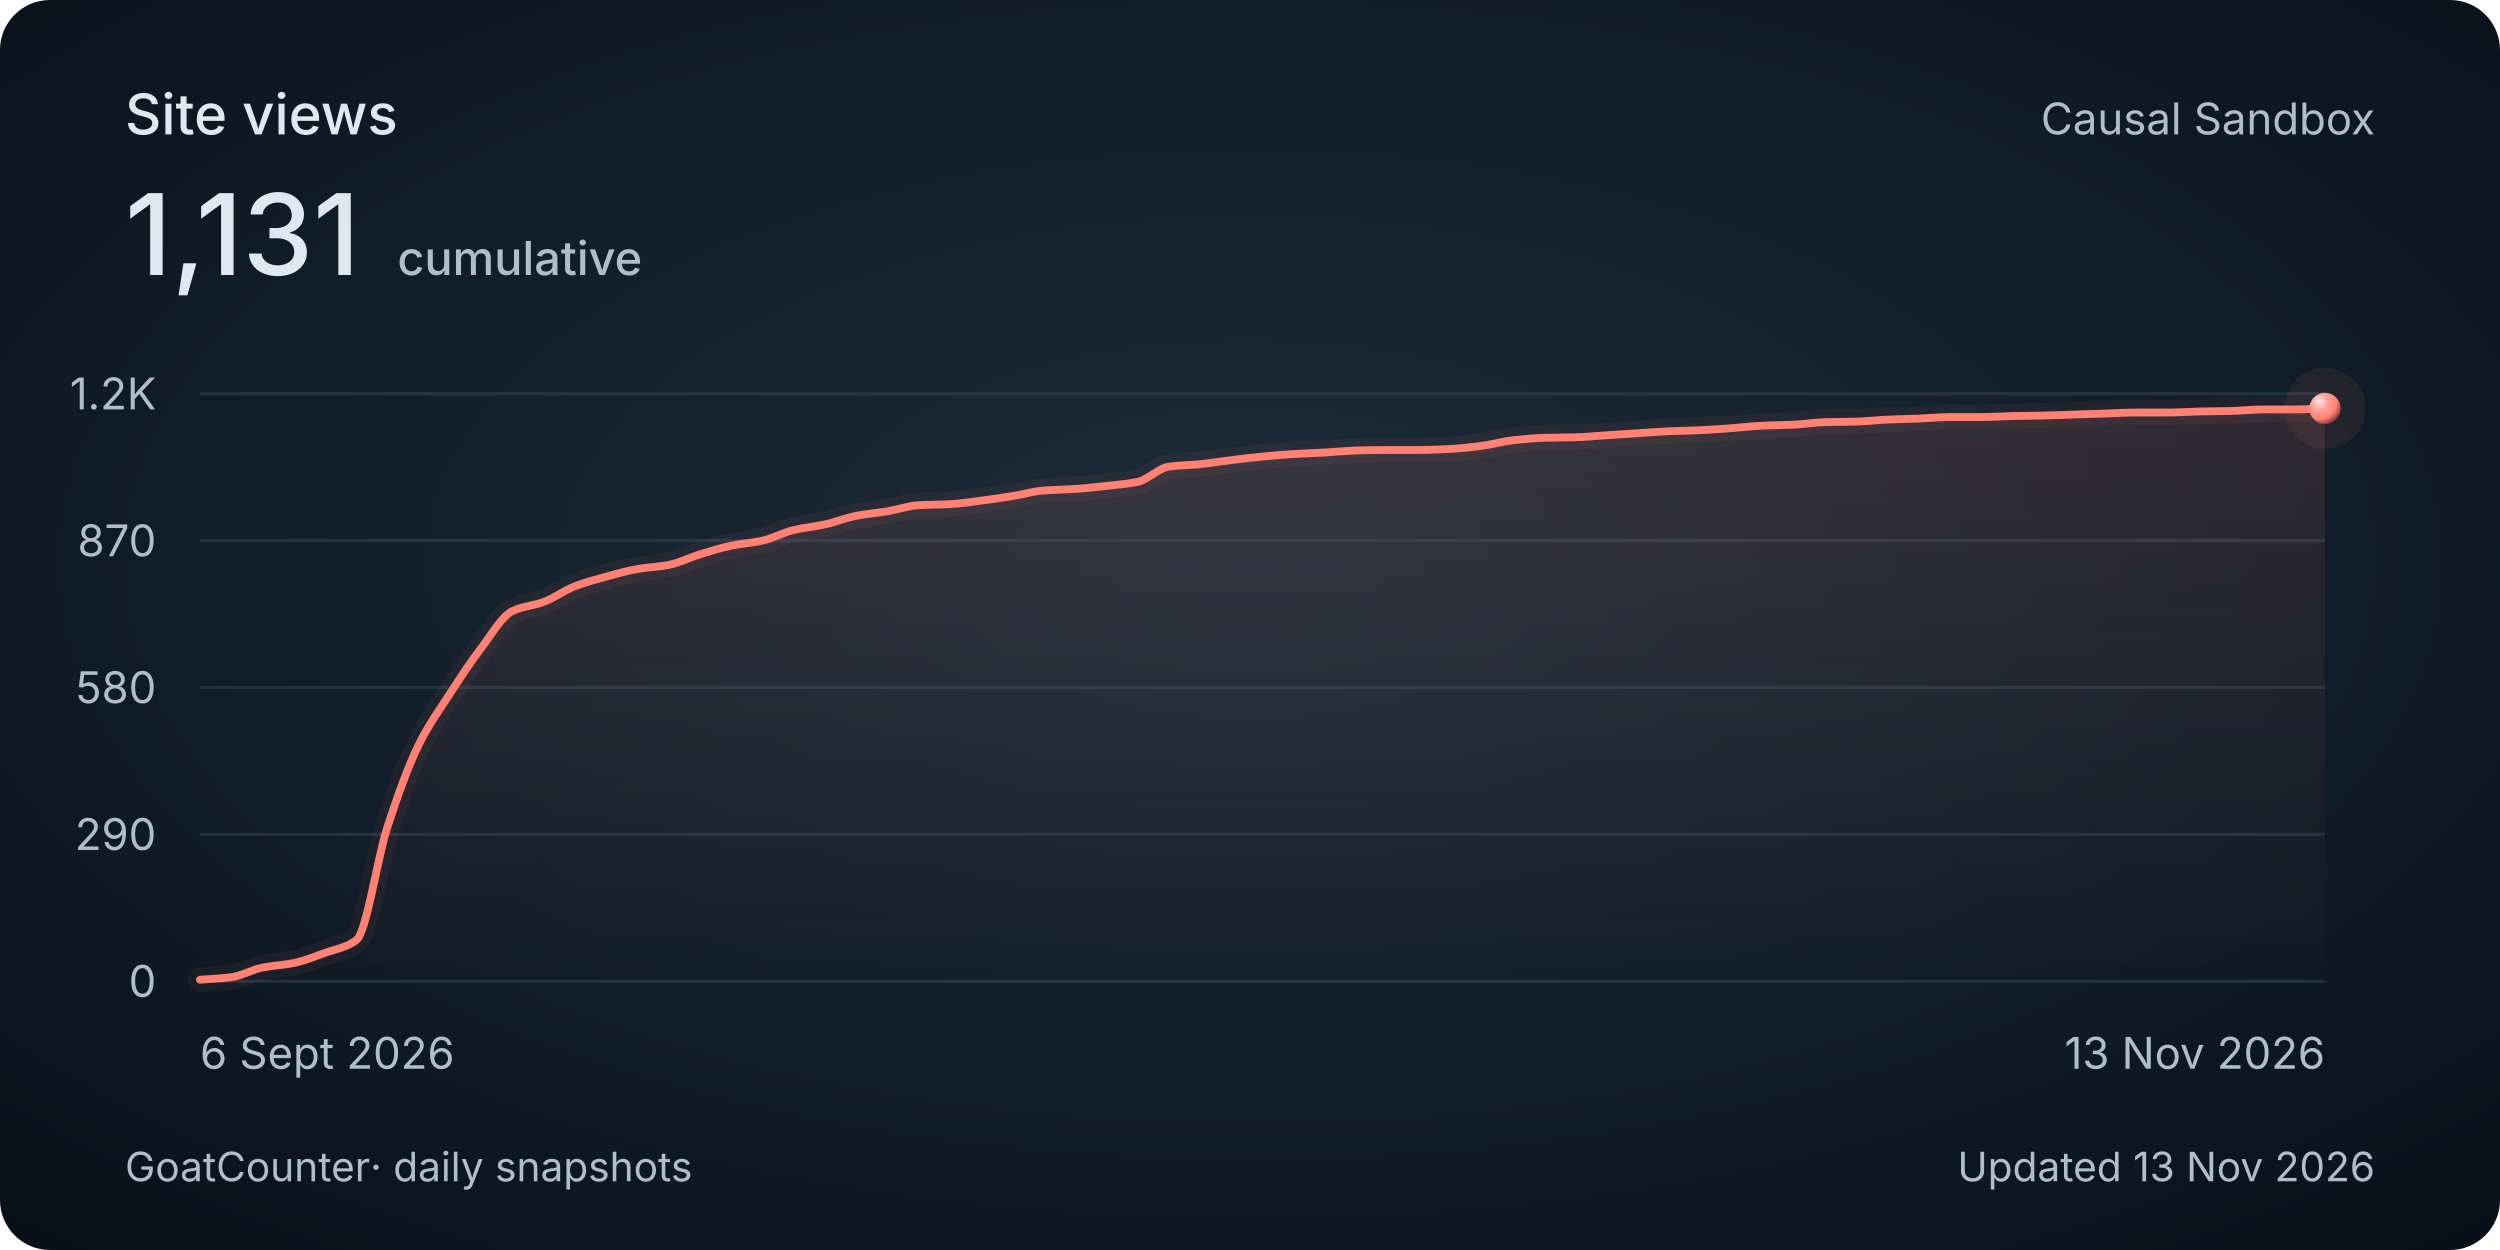
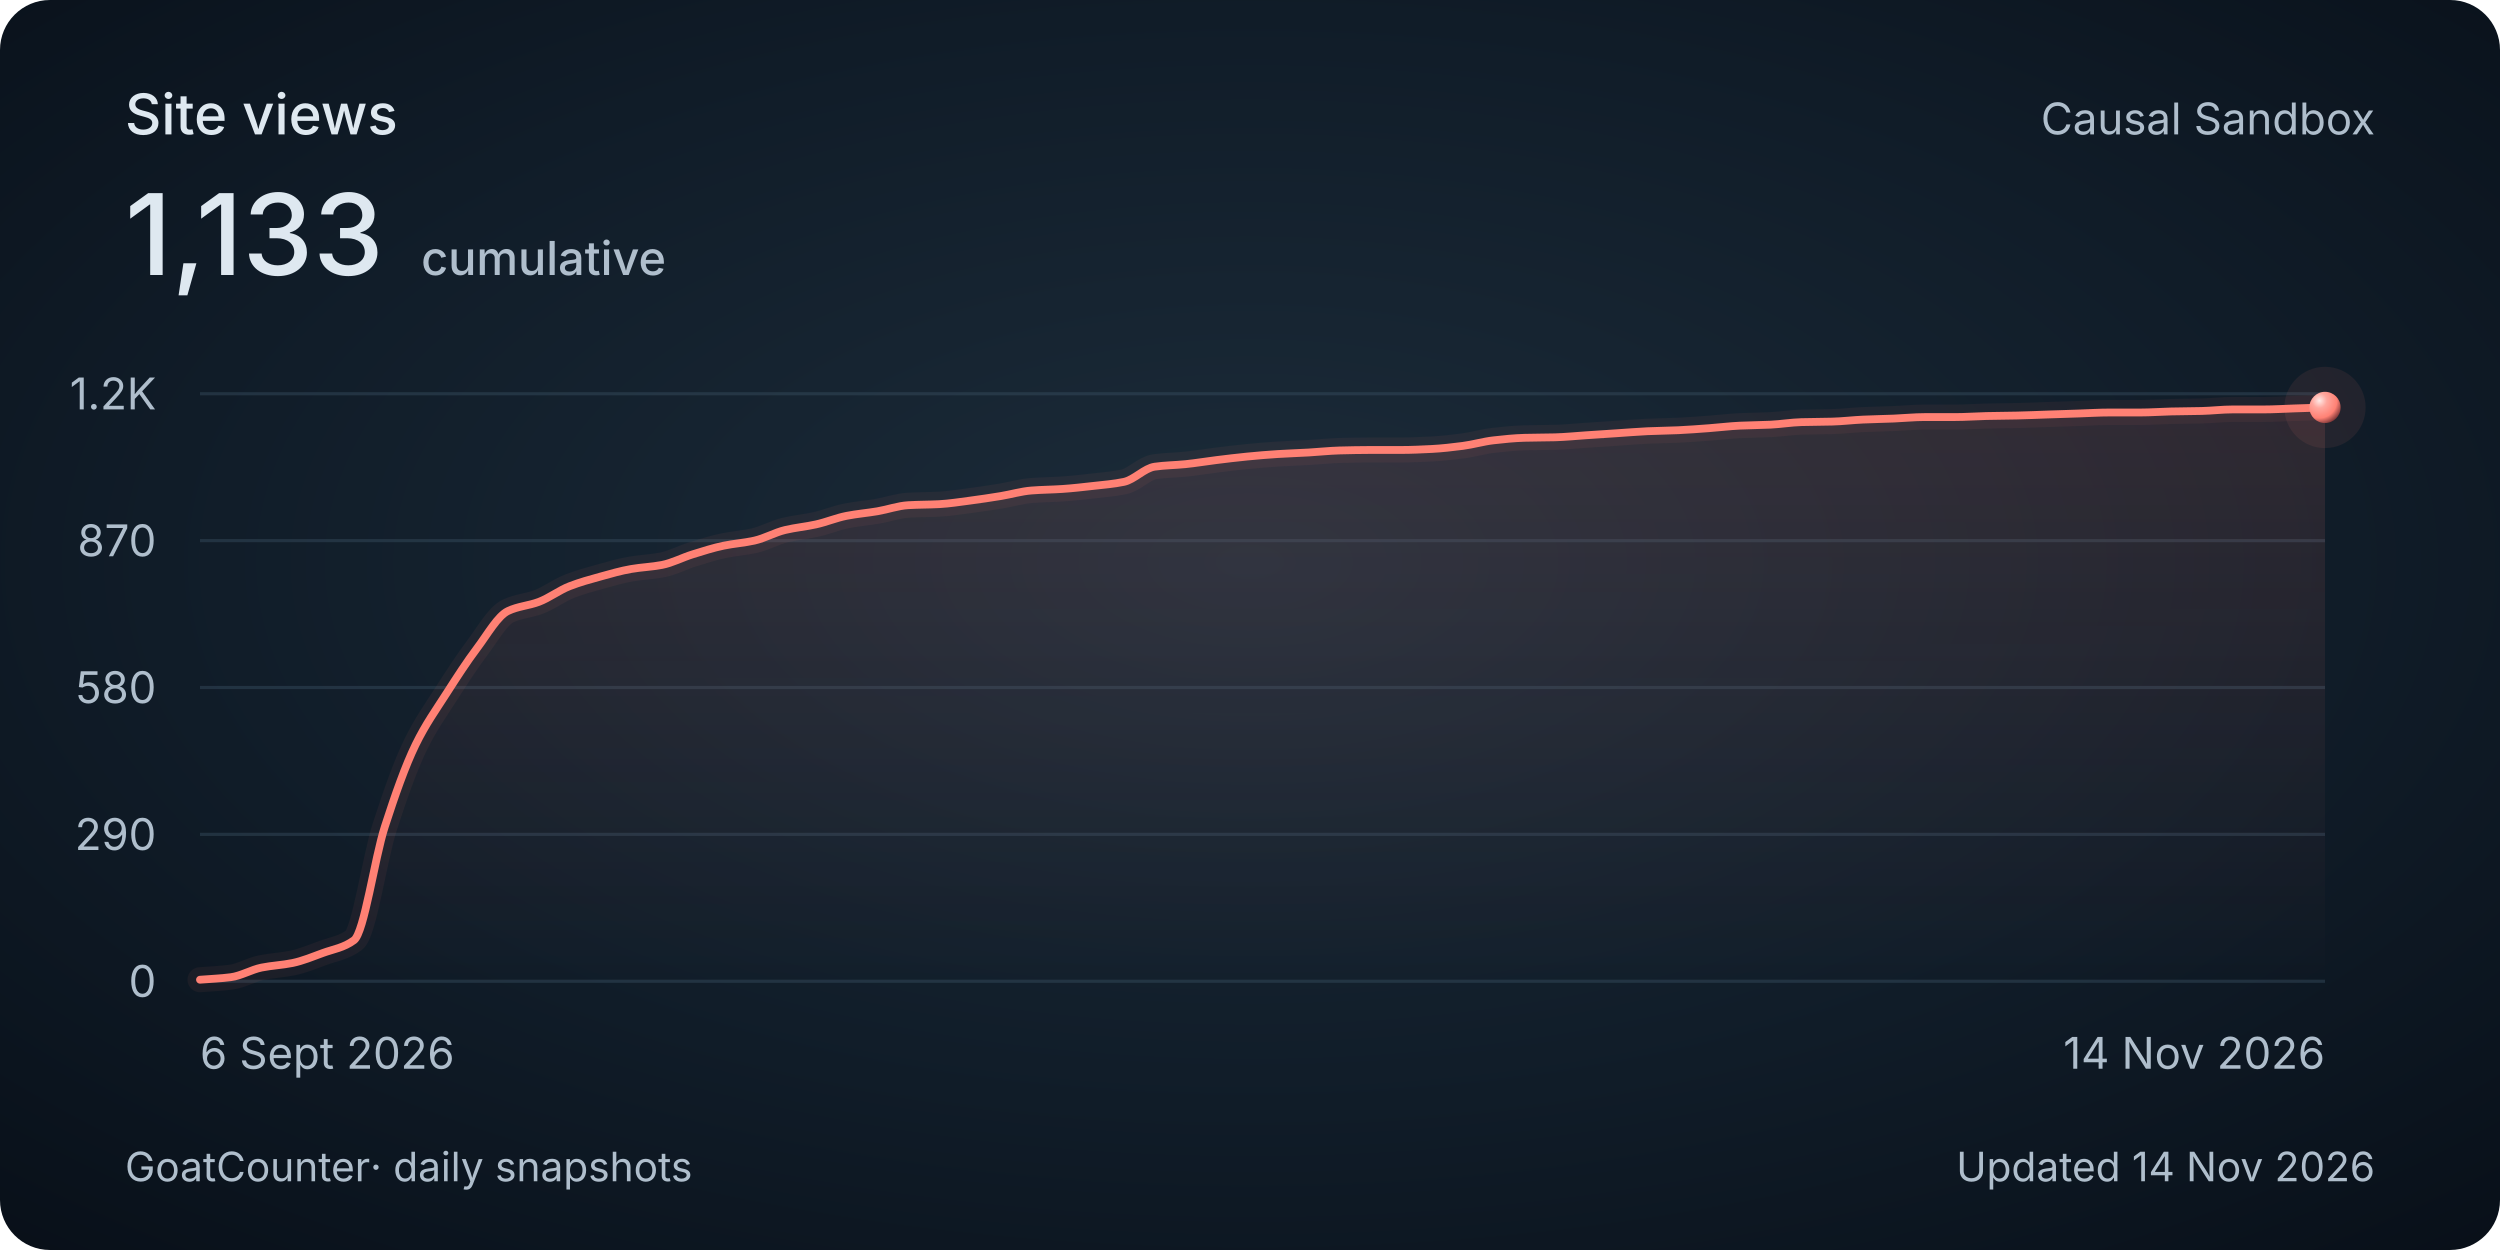
<svg xmlns="http://www.w3.org/2000/svg" width="800" height="400" viewBox="0 0 800 400" role="img" aria-labelledby="title description">
  <style>
    @media (max-width: 480px) {
      .secondary { display: none; }
      .heading { font-size: 30px; }
      .total { font-size: 48px; }
      .tick, .cumulative { font-size: 26px; }
      .date, .footer { font-size: 24px; }
    }
  </style>
  <defs>
    <radialGradient id="background" cx="50%" cy="45%" r="75%">
      <stop stop-color="#1c2c3a" />
      <stop offset=".58" stop-color="#101c28" />
      <stop offset="1" stop-color="#080f18" />
    </radialGradient>
    <linearGradient id="area" x1="0" y1="0" x2="0" y2="1">
      <stop stop-color="#ff8174" stop-opacity=".13" />
      <stop offset="1" stop-color="#ff8174" stop-opacity="0" />
    </linearGradient>
    <radialGradient id="pearl" cx="32%" cy="28%" r="80%">
      <stop stop-color="#ffeae7" />
      <stop offset=".3" stop-color="#ffa79e" />
      <stop offset=".7" stop-color="#ff8174" />
      <stop offset="1" stop-color="#702f32" />
    </radialGradient>
  </defs>
  <rect width="800" height="400" rx="16" fill="url(#background)" />
  <g font-family="Avenir Next, Avenir, -apple-system, BlinkMacSystemFont, Segoe UI, sans-serif" fill="#dee8f0">
    <text class="heading" x="40" y="43" font-size="18" font-weight="500">Site views</text>
-     <text class="total" x="40" y="88" font-size="36" font-weight="500">1,131<tspan class="cumulative" dx="12" font-size="15" fill="#afbecc">cumulative</tspan>
+     <text class="total" x="40" y="88" font-size="36" font-weight="500">1,133<tspan class="cumulative" dx="12" font-size="15" fill="#afbecc">cumulative</tspan>
    </text>
    <text class="secondary" x="760" y="43" text-anchor="end" font-size="14" fill="#afbecc">Causal Sandbox</text>
    <path d="M 64 314 H 744" stroke="#394e60" stroke-opacity=".45" />
    <text class="tick" x="50" y="319" text-anchor="end" font-size="14" fill="#afbecc">0</text>
    <path d="M 64 267 H 744" stroke="#394e60" stroke-opacity=".45" />
    <text class="tick" x="50" y="272" text-anchor="end" font-size="14" fill="#afbecc">290</text>
    <path d="M 64 220 H 744" stroke="#394e60" stroke-opacity=".45" />
    <text class="tick" x="50" y="225" text-anchor="end" font-size="14" fill="#afbecc">580</text>
    <path d="M 64 173 H 744" stroke="#394e60" stroke-opacity=".45" />
    <text class="tick" x="50" y="178" text-anchor="end" font-size="14" fill="#afbecc">870</text>
    <path d="M 64 126 H 744" stroke="#394e60" stroke-opacity=".45" />
    <text class="tick" x="50" y="131" text-anchor="end" font-size="14" fill="#afbecc">1.2K</text>
-     <path d="M 64.00 313.51 C 67.33 313.24, 70.67 313.13, 74.00 312.70 C 77.33 312.28, 80.67 310.28, 84.00 309.62 C 87.33 308.96, 90.67 308.84, 94.00 308.17 C 97.33 307.49, 100.67 306.12, 104.00 304.92 C 107.33 303.72, 110.67 303.30, 114.00 300.87 C 117.33 298.44, 120.67 274.73, 124.00 264.57 C 127.33 254.41, 130.67 245.04, 134.00 238.31 C 137.33 231.59, 140.67 227.09, 144.00 221.94 C 147.33 216.80, 150.67 211.71, 154.00 207.36 C 157.33 203.00, 160.67 197.09, 164.00 195.53 C 167.33 193.97, 170.67 193.84, 174.00 192.61 C 177.33 191.38, 180.67 188.86, 184.00 187.59 C 187.33 186.31, 190.67 185.41, 194.00 184.51 C 197.33 183.60, 200.67 182.64, 204.00 182.08 C 207.33 181.51, 210.67 181.41, 214.00 180.78 C 217.33 180.15, 220.67 178.39, 224.00 177.38 C 227.33 176.36, 230.67 175.30, 234.00 174.62 C 237.33 173.94, 240.67 173.73, 244.00 173.00 C 247.33 172.27, 250.67 170.38, 254.00 169.60 C 257.33 168.82, 260.67 168.54, 264.00 167.81 C 267.33 167.09, 270.67 165.69, 274.00 165.06 C 277.33 164.42, 280.67 164.16, 284.00 163.60 C 287.33 163.04, 290.67 161.84, 294.00 161.66 C 297.33 161.47, 300.67 161.50, 304.00 161.33 C 307.33 161.16, 310.67 160.62, 314.00 160.20 C 317.33 159.77, 320.67 159.27, 324.00 158.74 C 327.33 158.20, 330.67 157.21, 334.00 156.96 C 337.33 156.70, 340.67 156.69, 344.00 156.47 C 347.33 156.25, 350.67 155.87, 354.00 155.50 C 357.33 155.13, 360.67 154.88, 364.00 154.20 C 367.33 153.52, 370.67 149.80, 374.00 149.34 C 377.33 148.87, 380.67 148.86, 384.00 148.53 C 387.33 148.20, 390.67 147.63, 394.00 147.23 C 397.33 146.83, 400.67 146.41, 404.00 146.10 C 407.33 145.78, 410.67 145.49, 414.00 145.29 C 417.33 145.08, 420.67 144.99, 424.00 144.80 C 427.33 144.61, 430.67 144.24, 434.00 144.15 C 437.33 144.07, 440.67 143.99, 444.00 143.99 C 447.33 143.99, 450.67 143.99, 454.00 143.99 C 457.33 143.99, 460.67 143.83, 464.00 143.67 C 467.33 143.50, 470.67 143.11, 474.00 142.69 C 477.33 142.27, 480.67 141.28, 484.00 140.91 C 487.33 140.54, 490.67 140.19, 494.00 140.10 C 497.33 140.01, 500.67 140.02, 504.00 139.94 C 507.33 139.85, 510.67 139.51, 514.00 139.29 C 517.33 139.07, 520.67 138.86, 524.00 138.64 C 527.33 138.43, 530.67 138.14, 534.00 137.99 C 537.33 137.85, 540.67 137.81, 544.00 137.67 C 547.33 137.52, 550.67 137.26, 554.00 137.02 C 557.33 136.78, 560.67 136.36, 564.00 136.21 C 567.33 136.06, 570.67 136.04, 574.00 135.89 C 577.33 135.73, 580.67 135.17, 584.00 135.08 C 587.33 134.99, 590.67 135.00, 594.00 134.91 C 597.33 134.83, 600.67 134.41, 604.00 134.27 C 607.33 134.12, 610.67 134.07, 614.00 133.94 C 617.33 133.81, 620.67 133.46, 624.00 133.46 C 627.33 133.46, 630.67 133.46, 634.00 133.46 C 637.33 133.46, 640.67 133.20, 644.00 133.13 C 647.33 133.06, 650.67 133.04, 654.00 132.97 C 657.33 132.90, 660.67 132.75, 664.00 132.64 C 667.33 132.54, 670.67 132.43, 674.00 132.32 C 677.33 132.21, 680.67 132.00, 684.00 132.00 C 687.33 132.00, 690.67 132.00, 694.00 132.00 C 697.33 132.00, 700.67 131.74, 704.00 131.67 C 707.33 131.60, 710.67 131.59, 714.00 131.51 C 717.33 131.43, 720.67 131.02, 724.00 131.02 C 727.33 131.02, 730.67 131.02, 734.00 131.02 C 737.33 131.02, 740.67 130.81, 744.00 130.70 L 744 314 L 64 314 Z" fill="url(#area)" />
-     <path d="M 64.00 313.51 C 67.33 313.24, 70.67 313.13, 74.00 312.70 C 77.33 312.28, 80.67 310.28, 84.00 309.62 C 87.33 308.96, 90.67 308.84, 94.00 308.17 C 97.33 307.49, 100.67 306.12, 104.00 304.92 C 107.33 303.72, 110.67 303.30, 114.00 300.87 C 117.33 298.44, 120.67 274.73, 124.00 264.57 C 127.33 254.41, 130.67 245.04, 134.00 238.31 C 137.33 231.59, 140.67 227.09, 144.00 221.94 C 147.33 216.80, 150.67 211.71, 154.00 207.36 C 157.33 203.00, 160.67 197.09, 164.00 195.53 C 167.33 193.97, 170.67 193.84, 174.00 192.61 C 177.33 191.38, 180.67 188.86, 184.00 187.59 C 187.33 186.31, 190.67 185.41, 194.00 184.51 C 197.33 183.60, 200.67 182.64, 204.00 182.08 C 207.33 181.51, 210.67 181.41, 214.00 180.78 C 217.33 180.15, 220.67 178.39, 224.00 177.38 C 227.33 176.36, 230.67 175.30, 234.00 174.62 C 237.33 173.94, 240.67 173.73, 244.00 173.00 C 247.33 172.27, 250.67 170.38, 254.00 169.60 C 257.33 168.82, 260.67 168.54, 264.00 167.81 C 267.33 167.09, 270.67 165.69, 274.00 165.06 C 277.33 164.42, 280.67 164.16, 284.00 163.60 C 287.33 163.04, 290.67 161.84, 294.00 161.66 C 297.33 161.47, 300.67 161.50, 304.00 161.33 C 307.33 161.16, 310.67 160.62, 314.00 160.20 C 317.33 159.77, 320.67 159.27, 324.00 158.74 C 327.33 158.20, 330.67 157.21, 334.00 156.96 C 337.33 156.70, 340.67 156.69, 344.00 156.47 C 347.33 156.25, 350.67 155.87, 354.00 155.50 C 357.33 155.13, 360.67 154.88, 364.00 154.20 C 367.33 153.52, 370.67 149.80, 374.00 149.34 C 377.33 148.87, 380.67 148.86, 384.00 148.53 C 387.33 148.20, 390.67 147.63, 394.00 147.23 C 397.33 146.83, 400.67 146.41, 404.00 146.10 C 407.33 145.78, 410.67 145.49, 414.00 145.29 C 417.33 145.08, 420.67 144.99, 424.00 144.80 C 427.33 144.61, 430.67 144.24, 434.00 144.15 C 437.33 144.07, 440.67 143.99, 444.00 143.99 C 447.33 143.99, 450.67 143.99, 454.00 143.99 C 457.33 143.99, 460.67 143.83, 464.00 143.67 C 467.33 143.50, 470.67 143.11, 474.00 142.69 C 477.33 142.27, 480.67 141.28, 484.00 140.91 C 487.33 140.54, 490.67 140.19, 494.00 140.10 C 497.33 140.01, 500.67 140.02, 504.00 139.94 C 507.33 139.85, 510.67 139.51, 514.00 139.29 C 517.33 139.07, 520.67 138.86, 524.00 138.64 C 527.33 138.43, 530.67 138.14, 534.00 137.99 C 537.33 137.85, 540.67 137.81, 544.00 137.67 C 547.33 137.52, 550.67 137.26, 554.00 137.02 C 557.33 136.78, 560.67 136.36, 564.00 136.21 C 567.33 136.06, 570.67 136.04, 574.00 135.89 C 577.33 135.73, 580.67 135.17, 584.00 135.08 C 587.33 134.99, 590.67 135.00, 594.00 134.91 C 597.33 134.83, 600.67 134.41, 604.00 134.27 C 607.33 134.12, 610.67 134.07, 614.00 133.94 C 617.33 133.81, 620.67 133.46, 624.00 133.46 C 627.33 133.46, 630.67 133.46, 634.00 133.46 C 637.33 133.46, 640.67 133.20, 644.00 133.13 C 647.33 133.06, 650.67 133.04, 654.00 132.97 C 657.33 132.90, 660.67 132.75, 664.00 132.64 C 667.33 132.54, 670.67 132.43, 674.00 132.32 C 677.33 132.21, 680.67 132.00, 684.00 132.00 C 687.33 132.00, 690.67 132.00, 694.00 132.00 C 697.33 132.00, 700.67 131.74, 704.00 131.67 C 707.33 131.60, 710.67 131.59, 714.00 131.51 C 717.33 131.43, 720.67 131.02, 724.00 131.02 C 727.33 131.02, 730.67 131.02, 734.00 131.02 C 737.33 131.02, 740.67 130.81, 744.00 130.70" fill="none" stroke="#ff8174" stroke-width="8" stroke-opacity=".06" stroke-linecap="round" />
-     <path d="M 64.00 313.51 C 67.33 313.24, 70.67 313.13, 74.00 312.70 C 77.33 312.28, 80.67 310.28, 84.00 309.62 C 87.33 308.96, 90.67 308.84, 94.00 308.17 C 97.33 307.49, 100.67 306.12, 104.00 304.92 C 107.33 303.72, 110.67 303.30, 114.00 300.87 C 117.33 298.44, 120.67 274.73, 124.00 264.57 C 127.33 254.41, 130.67 245.04, 134.00 238.31 C 137.33 231.59, 140.67 227.09, 144.00 221.94 C 147.33 216.80, 150.67 211.71, 154.00 207.36 C 157.33 203.00, 160.67 197.09, 164.00 195.53 C 167.33 193.97, 170.67 193.84, 174.00 192.61 C 177.33 191.38, 180.67 188.86, 184.00 187.59 C 187.33 186.31, 190.67 185.41, 194.00 184.51 C 197.33 183.60, 200.67 182.64, 204.00 182.08 C 207.33 181.51, 210.67 181.41, 214.00 180.78 C 217.33 180.15, 220.67 178.39, 224.00 177.38 C 227.33 176.36, 230.67 175.30, 234.00 174.62 C 237.33 173.94, 240.67 173.73, 244.00 173.00 C 247.33 172.27, 250.67 170.38, 254.00 169.60 C 257.33 168.82, 260.67 168.54, 264.00 167.81 C 267.33 167.09, 270.67 165.69, 274.00 165.06 C 277.33 164.42, 280.67 164.16, 284.00 163.60 C 287.33 163.04, 290.67 161.84, 294.00 161.66 C 297.33 161.47, 300.67 161.50, 304.00 161.33 C 307.33 161.16, 310.67 160.62, 314.00 160.20 C 317.33 159.77, 320.67 159.27, 324.00 158.74 C 327.33 158.20, 330.67 157.21, 334.00 156.96 C 337.33 156.70, 340.67 156.69, 344.00 156.47 C 347.33 156.25, 350.67 155.87, 354.00 155.50 C 357.33 155.13, 360.67 154.88, 364.00 154.20 C 367.33 153.52, 370.67 149.80, 374.00 149.34 C 377.33 148.87, 380.67 148.86, 384.00 148.53 C 387.33 148.20, 390.67 147.63, 394.00 147.23 C 397.33 146.83, 400.67 146.41, 404.00 146.10 C 407.33 145.78, 410.67 145.49, 414.00 145.29 C 417.33 145.08, 420.67 144.99, 424.00 144.80 C 427.33 144.61, 430.67 144.24, 434.00 144.15 C 437.33 144.07, 440.67 143.99, 444.00 143.99 C 447.33 143.99, 450.67 143.99, 454.00 143.99 C 457.33 143.99, 460.67 143.83, 464.00 143.67 C 467.33 143.50, 470.67 143.11, 474.00 142.69 C 477.33 142.27, 480.67 141.28, 484.00 140.91 C 487.33 140.54, 490.67 140.19, 494.00 140.10 C 497.33 140.01, 500.67 140.02, 504.00 139.94 C 507.33 139.85, 510.67 139.51, 514.00 139.29 C 517.33 139.07, 520.67 138.86, 524.00 138.64 C 527.33 138.43, 530.67 138.14, 534.00 137.99 C 537.33 137.85, 540.67 137.81, 544.00 137.67 C 547.33 137.52, 550.67 137.26, 554.00 137.02 C 557.33 136.78, 560.67 136.36, 564.00 136.21 C 567.33 136.06, 570.67 136.04, 574.00 135.89 C 577.33 135.73, 580.67 135.17, 584.00 135.08 C 587.33 134.99, 590.67 135.00, 594.00 134.91 C 597.33 134.83, 600.67 134.41, 604.00 134.27 C 607.33 134.12, 610.67 134.07, 614.00 133.94 C 617.33 133.81, 620.67 133.46, 624.00 133.46 C 627.33 133.46, 630.67 133.46, 634.00 133.46 C 637.33 133.46, 640.67 133.20, 644.00 133.13 C 647.33 133.06, 650.67 133.04, 654.00 132.97 C 657.33 132.90, 660.67 132.75, 664.00 132.64 C 667.33 132.54, 670.67 132.43, 674.00 132.32 C 677.33 132.21, 680.67 132.00, 684.00 132.00 C 687.33 132.00, 690.67 132.00, 694.00 132.00 C 697.33 132.00, 700.67 131.74, 704.00 131.67 C 707.33 131.60, 710.67 131.59, 714.00 131.51 C 717.33 131.43, 720.67 131.02, 724.00 131.02 C 727.33 131.02, 730.67 131.02, 734.00 131.02 C 737.33 131.02, 740.67 130.81, 744.00 130.70" fill="none" stroke="#ff8174" stroke-width="2.5" stroke-linecap="round" />
-     <circle cx="744.00" cy="130.70" r="13" fill="#ff8174" fill-opacity=".08" />
-     <circle cx="744.00" cy="130.70" r="5" fill="url(#pearl)" />
+     <path d="M 64.00 313.51 C 67.29 313.24, 70.57 313.13, 73.86 312.70 C 77.14 312.28, 80.43 310.28, 83.71 309.62 C 87.00 308.96, 90.28 308.84, 93.57 308.17 C 96.85 307.49, 100.14 306.12, 103.42 304.92 C 106.71 303.72, 109.99 303.30, 113.28 300.87 C 116.56 298.44, 119.85 274.73, 123.13 264.57 C 126.42 254.41, 129.70 245.04, 132.99 238.31 C 136.27 231.59, 139.56 227.09, 142.84 221.94 C 146.13 216.80, 149.41 211.71, 152.70 207.36 C 155.98 203.00, 159.27 197.09, 162.55 195.53 C 165.84 193.97, 169.12 193.84, 172.41 192.61 C 175.69 191.38, 178.98 188.86, 182.26 187.59 C 185.55 186.31, 188.83 185.41, 192.12 184.51 C 195.40 183.60, 198.69 182.64, 201.97 182.08 C 205.26 181.51, 208.54 181.41, 211.83 180.78 C 215.11 180.15, 218.40 178.39, 221.68 177.38 C 224.97 176.36, 228.25 175.30, 231.54 174.62 C 234.82 173.94, 238.11 173.73, 241.39 173.00 C 244.68 172.27, 247.96 170.38, 251.25 169.60 C 254.53 168.82, 257.82 168.54, 261.10 167.81 C 264.39 167.09, 267.67 165.69, 270.96 165.06 C 274.24 164.42, 277.53 164.16, 280.81 163.60 C 284.10 163.04, 287.38 161.84, 290.67 161.66 C 293.95 161.47, 297.24 161.50, 300.52 161.33 C 303.81 161.16, 307.09 160.62, 310.38 160.20 C 313.66 159.77, 316.95 159.27, 320.23 158.74 C 323.52 158.20, 326.80 157.21, 330.09 156.96 C 333.37 156.70, 336.66 156.69, 339.94 156.47 C 343.23 156.25, 346.51 155.87, 349.80 155.50 C 353.08 155.13, 356.37 154.88, 359.65 154.20 C 362.94 153.52, 366.22 149.80, 369.51 149.34 C 372.79 148.87, 376.08 148.86, 379.36 148.53 C 382.65 148.20, 385.93 147.63, 389.22 147.23 C 392.50 146.83, 395.79 146.41, 399.07 146.10 C 402.36 145.78, 405.64 145.49, 408.93 145.29 C 412.21 145.08, 415.50 144.99, 418.78 144.80 C 422.07 144.61, 425.35 144.24, 428.64 144.15 C 431.92 144.07, 435.21 143.99, 438.49 143.99 C 441.78 143.99, 445.06 143.99, 448.35 143.99 C 451.63 143.99, 454.92 143.83, 458.20 143.67 C 461.49 143.50, 464.77 143.11, 468.06 142.69 C 471.34 142.27, 474.63 141.28, 477.91 140.91 C 481.20 140.54, 484.48 140.19, 487.77 140.10 C 491.05 140.01, 494.34 140.02, 497.62 139.94 C 500.91 139.85, 504.19 139.51, 507.48 139.29 C 510.76 139.07, 514.05 138.86, 517.33 138.64 C 520.62 138.43, 523.90 138.14, 527.19 137.99 C 530.47 137.85, 533.76 137.81, 537.04 137.67 C 540.33 137.52, 543.61 137.26, 546.90 137.02 C 550.18 136.78, 553.47 136.36, 556.75 136.21 C 560.04 136.06, 563.32 136.04, 566.61 135.89 C 569.89 135.73, 573.18 135.17, 576.46 135.08 C 579.75 134.99, 583.03 135.00, 586.32 134.91 C 589.60 134.83, 592.89 134.41, 596.17 134.27 C 599.46 134.12, 602.74 134.07, 606.03 133.94 C 609.31 133.81, 612.60 133.46, 615.88 133.46 C 619.17 133.46, 622.45 133.46, 625.74 133.46 C 629.02 133.46, 632.31 133.20, 635.59 133.13 C 638.88 133.06, 642.16 133.04, 645.45 132.97 C 648.73 132.90, 652.02 132.75, 655.30 132.64 C 658.59 132.54, 661.87 132.43, 665.16 132.32 C 668.44 132.21, 671.73 132.00, 675.01 132.00 C 678.30 132.00, 681.58 132.00, 684.87 132.00 C 688.15 132.00, 691.44 131.74, 694.72 131.67 C 698.01 131.60, 701.29 131.59, 704.58 131.51 C 707.86 131.43, 711.15 131.02, 714.43 131.02 C 717.72 131.02, 721.00 131.02, 724.29 131.02 C 727.57 131.02, 730.86 130.81, 734.14 130.70 C 737.43 130.59, 740.71 130.48, 744.00 130.38 L 744 314 L 64 314 Z" fill="url(#area)" />
+     <path d="M 64.00 313.51 C 67.29 313.24, 70.57 313.13, 73.86 312.70 C 77.14 312.28, 80.43 310.28, 83.71 309.62 C 87.00 308.96, 90.28 308.84, 93.57 308.17 C 96.85 307.49, 100.14 306.12, 103.42 304.92 C 106.71 303.72, 109.99 303.30, 113.28 300.87 C 116.56 298.44, 119.85 274.73, 123.13 264.57 C 126.42 254.41, 129.70 245.04, 132.99 238.31 C 136.27 231.59, 139.56 227.09, 142.84 221.94 C 146.13 216.80, 149.41 211.71, 152.70 207.36 C 155.98 203.00, 159.27 197.09, 162.55 195.53 C 165.84 193.97, 169.12 193.84, 172.41 192.61 C 175.69 191.38, 178.98 188.86, 182.26 187.59 C 185.55 186.31, 188.83 185.41, 192.12 184.51 C 195.40 183.60, 198.69 182.64, 201.97 182.08 C 205.26 181.51, 208.54 181.41, 211.83 180.78 C 215.11 180.15, 218.40 178.39, 221.68 177.38 C 224.97 176.36, 228.25 175.30, 231.54 174.62 C 234.82 173.94, 238.11 173.73, 241.39 173.00 C 244.68 172.27, 247.96 170.38, 251.25 169.60 C 254.53 168.82, 257.82 168.54, 261.10 167.81 C 264.39 167.09, 267.67 165.69, 270.96 165.06 C 274.24 164.42, 277.53 164.16, 280.81 163.60 C 284.10 163.04, 287.38 161.84, 290.67 161.66 C 293.95 161.47, 297.24 161.50, 300.52 161.33 C 303.81 161.16, 307.09 160.62, 310.38 160.20 C 313.66 159.77, 316.95 159.27, 320.23 158.74 C 323.52 158.20, 326.80 157.21, 330.09 156.96 C 333.37 156.70, 336.66 156.69, 339.94 156.47 C 343.23 156.25, 346.51 155.87, 349.80 155.50 C 353.08 155.13, 356.37 154.88, 359.65 154.20 C 362.94 153.52, 366.22 149.80, 369.51 149.34 C 372.79 148.87, 376.08 148.86, 379.36 148.53 C 382.65 148.20, 385.93 147.63, 389.22 147.23 C 392.50 146.83, 395.79 146.41, 399.07 146.10 C 402.36 145.78, 405.64 145.49, 408.93 145.29 C 412.21 145.08, 415.50 144.99, 418.78 144.80 C 422.07 144.61, 425.35 144.24, 428.64 144.15 C 431.92 144.07, 435.21 143.99, 438.49 143.99 C 441.78 143.99, 445.06 143.99, 448.35 143.99 C 451.63 143.99, 454.92 143.83, 458.20 143.67 C 461.49 143.50, 464.77 143.11, 468.06 142.69 C 471.34 142.27, 474.63 141.28, 477.91 140.91 C 481.20 140.54, 484.48 140.19, 487.77 140.10 C 491.05 140.01, 494.34 140.02, 497.62 139.94 C 500.91 139.85, 504.19 139.51, 507.48 139.29 C 510.76 139.07, 514.05 138.86, 517.33 138.64 C 520.62 138.43, 523.90 138.14, 527.19 137.99 C 530.47 137.85, 533.76 137.81, 537.04 137.67 C 540.33 137.52, 543.61 137.26, 546.90 137.02 C 550.18 136.78, 553.47 136.36, 556.75 136.21 C 560.04 136.06, 563.32 136.04, 566.61 135.89 C 569.89 135.73, 573.18 135.17, 576.46 135.08 C 579.75 134.99, 583.03 135.00, 586.32 134.91 C 589.60 134.83, 592.89 134.41, 596.17 134.27 C 599.46 134.12, 602.74 134.07, 606.03 133.94 C 609.31 133.81, 612.60 133.46, 615.88 133.46 C 619.17 133.46, 622.45 133.46, 625.74 133.46 C 629.02 133.46, 632.31 133.20, 635.59 133.13 C 638.88 133.06, 642.16 133.04, 645.45 132.97 C 648.73 132.90, 652.02 132.75, 655.30 132.64 C 658.59 132.54, 661.87 132.43, 665.16 132.32 C 668.44 132.21, 671.73 132.00, 675.01 132.00 C 678.30 132.00, 681.58 132.00, 684.87 132.00 C 688.15 132.00, 691.44 131.74, 694.72 131.67 C 698.01 131.60, 701.29 131.59, 704.58 131.51 C 707.86 131.43, 711.15 131.02, 714.43 131.02 C 717.72 131.02, 721.00 131.02, 724.29 131.02 C 727.57 131.02, 730.86 130.81, 734.14 130.70 C 737.43 130.59, 740.71 130.48, 744.00 130.38" fill="none" stroke="#ff8174" stroke-width="8" stroke-opacity=".06" stroke-linecap="round" />
+     <path d="M 64.00 313.51 C 67.29 313.24, 70.57 313.13, 73.86 312.70 C 77.14 312.28, 80.43 310.28, 83.71 309.62 C 87.00 308.96, 90.28 308.84, 93.57 308.17 C 96.85 307.49, 100.14 306.12, 103.42 304.92 C 106.71 303.72, 109.99 303.30, 113.28 300.87 C 116.56 298.44, 119.85 274.73, 123.13 264.57 C 126.42 254.41, 129.70 245.04, 132.99 238.31 C 136.27 231.59, 139.56 227.09, 142.84 221.94 C 146.13 216.80, 149.41 211.71, 152.70 207.36 C 155.98 203.00, 159.27 197.09, 162.55 195.53 C 165.84 193.97, 169.12 193.84, 172.41 192.61 C 175.69 191.38, 178.98 188.86, 182.26 187.59 C 185.55 186.31, 188.83 185.41, 192.12 184.51 C 195.40 183.60, 198.69 182.64, 201.97 182.08 C 205.26 181.51, 208.54 181.41, 211.83 180.78 C 215.11 180.15, 218.40 178.39, 221.68 177.38 C 224.97 176.36, 228.25 175.30, 231.54 174.62 C 234.82 173.94, 238.11 173.73, 241.39 173.00 C 244.68 172.27, 247.96 170.38, 251.25 169.60 C 254.53 168.82, 257.82 168.54, 261.10 167.81 C 264.39 167.09, 267.67 165.69, 270.96 165.06 C 274.24 164.42, 277.53 164.16, 280.81 163.60 C 284.10 163.04, 287.38 161.84, 290.67 161.66 C 293.95 161.47, 297.24 161.50, 300.52 161.33 C 303.81 161.16, 307.09 160.62, 310.38 160.20 C 313.66 159.77, 316.95 159.27, 320.23 158.74 C 323.52 158.20, 326.80 157.21, 330.09 156.96 C 333.37 156.70, 336.66 156.69, 339.94 156.47 C 343.23 156.25, 346.51 155.87, 349.80 155.50 C 353.08 155.13, 356.37 154.88, 359.65 154.20 C 362.94 153.52, 366.22 149.80, 369.51 149.34 C 372.79 148.87, 376.08 148.86, 379.36 148.53 C 382.65 148.20, 385.93 147.63, 389.22 147.23 C 392.50 146.83, 395.79 146.41, 399.07 146.10 C 402.36 145.78, 405.64 145.49, 408.93 145.29 C 412.21 145.08, 415.50 144.99, 418.78 144.80 C 422.07 144.61, 425.35 144.24, 428.64 144.15 C 431.92 144.07, 435.21 143.99, 438.49 143.99 C 441.78 143.99, 445.06 143.99, 448.35 143.99 C 451.63 143.99, 454.92 143.83, 458.20 143.67 C 461.49 143.50, 464.77 143.11, 468.06 142.69 C 471.34 142.27, 474.63 141.28, 477.91 140.91 C 481.20 140.54, 484.48 140.19, 487.77 140.10 C 491.05 140.01, 494.34 140.02, 497.62 139.94 C 500.91 139.85, 504.19 139.51, 507.48 139.29 C 510.76 139.07, 514.05 138.86, 517.33 138.64 C 520.62 138.43, 523.90 138.14, 527.19 137.99 C 530.47 137.85, 533.76 137.81, 537.04 137.67 C 540.33 137.52, 543.61 137.26, 546.90 137.02 C 550.18 136.78, 553.47 136.36, 556.75 136.21 C 560.04 136.06, 563.32 136.04, 566.61 135.89 C 569.89 135.73, 573.18 135.17, 576.46 135.08 C 579.75 134.99, 583.03 135.00, 586.32 134.91 C 589.60 134.83, 592.89 134.41, 596.17 134.27 C 599.46 134.12, 602.74 134.07, 606.03 133.94 C 609.31 133.81, 612.60 133.46, 615.88 133.46 C 619.17 133.46, 622.45 133.46, 625.74 133.46 C 629.02 133.46, 632.31 133.20, 635.59 133.13 C 638.88 133.06, 642.16 133.04, 645.45 132.97 C 648.73 132.90, 652.02 132.75, 655.30 132.64 C 658.59 132.54, 661.87 132.43, 665.16 132.32 C 668.44 132.21, 671.73 132.00, 675.01 132.00 C 678.30 132.00, 681.58 132.00, 684.87 132.00 C 688.15 132.00, 691.44 131.74, 694.72 131.67 C 698.01 131.60, 701.29 131.59, 704.58 131.51 C 707.86 131.43, 711.15 131.02, 714.43 131.02 C 717.72 131.02, 721.00 131.02, 724.29 131.02 C 727.57 131.02, 730.86 130.81, 734.14 130.70 C 737.43 130.59, 740.71 130.48, 744.00 130.38" fill="none" stroke="#ff8174" stroke-width="2.5" stroke-linecap="round" />
+     <circle cx="744.00" cy="130.38" r="13" fill="#ff8174" fill-opacity=".08" />
+     <circle cx="744.00" cy="130.38" r="5" fill="url(#pearl)" />
    <text class="date" x="64" y="342" font-size="14" fill="#afbecc">6 Sept 2026</text>
-     <text class="date" x="744" y="342" text-anchor="end" font-size="14" fill="#afbecc">13 Nov 2026</text>
+     <text class="date" x="744" y="342" text-anchor="end" font-size="14" fill="#afbecc">14 Nov 2026</text>
    <text class="footer" x="40" y="378" font-size="13" fill="#afbecc">GoatCounter<tspan class="secondary"> · daily snapshots</tspan>
    </text>
-     <text class="footer" x="760" y="378" text-anchor="end" font-size="13" fill="#afbecc">Updated 13 Nov 2026</text>
+     <text class="footer" x="760" y="378" text-anchor="end" font-size="13" fill="#afbecc">Updated 14 Nov 2026</text>
  </g>
</svg>
